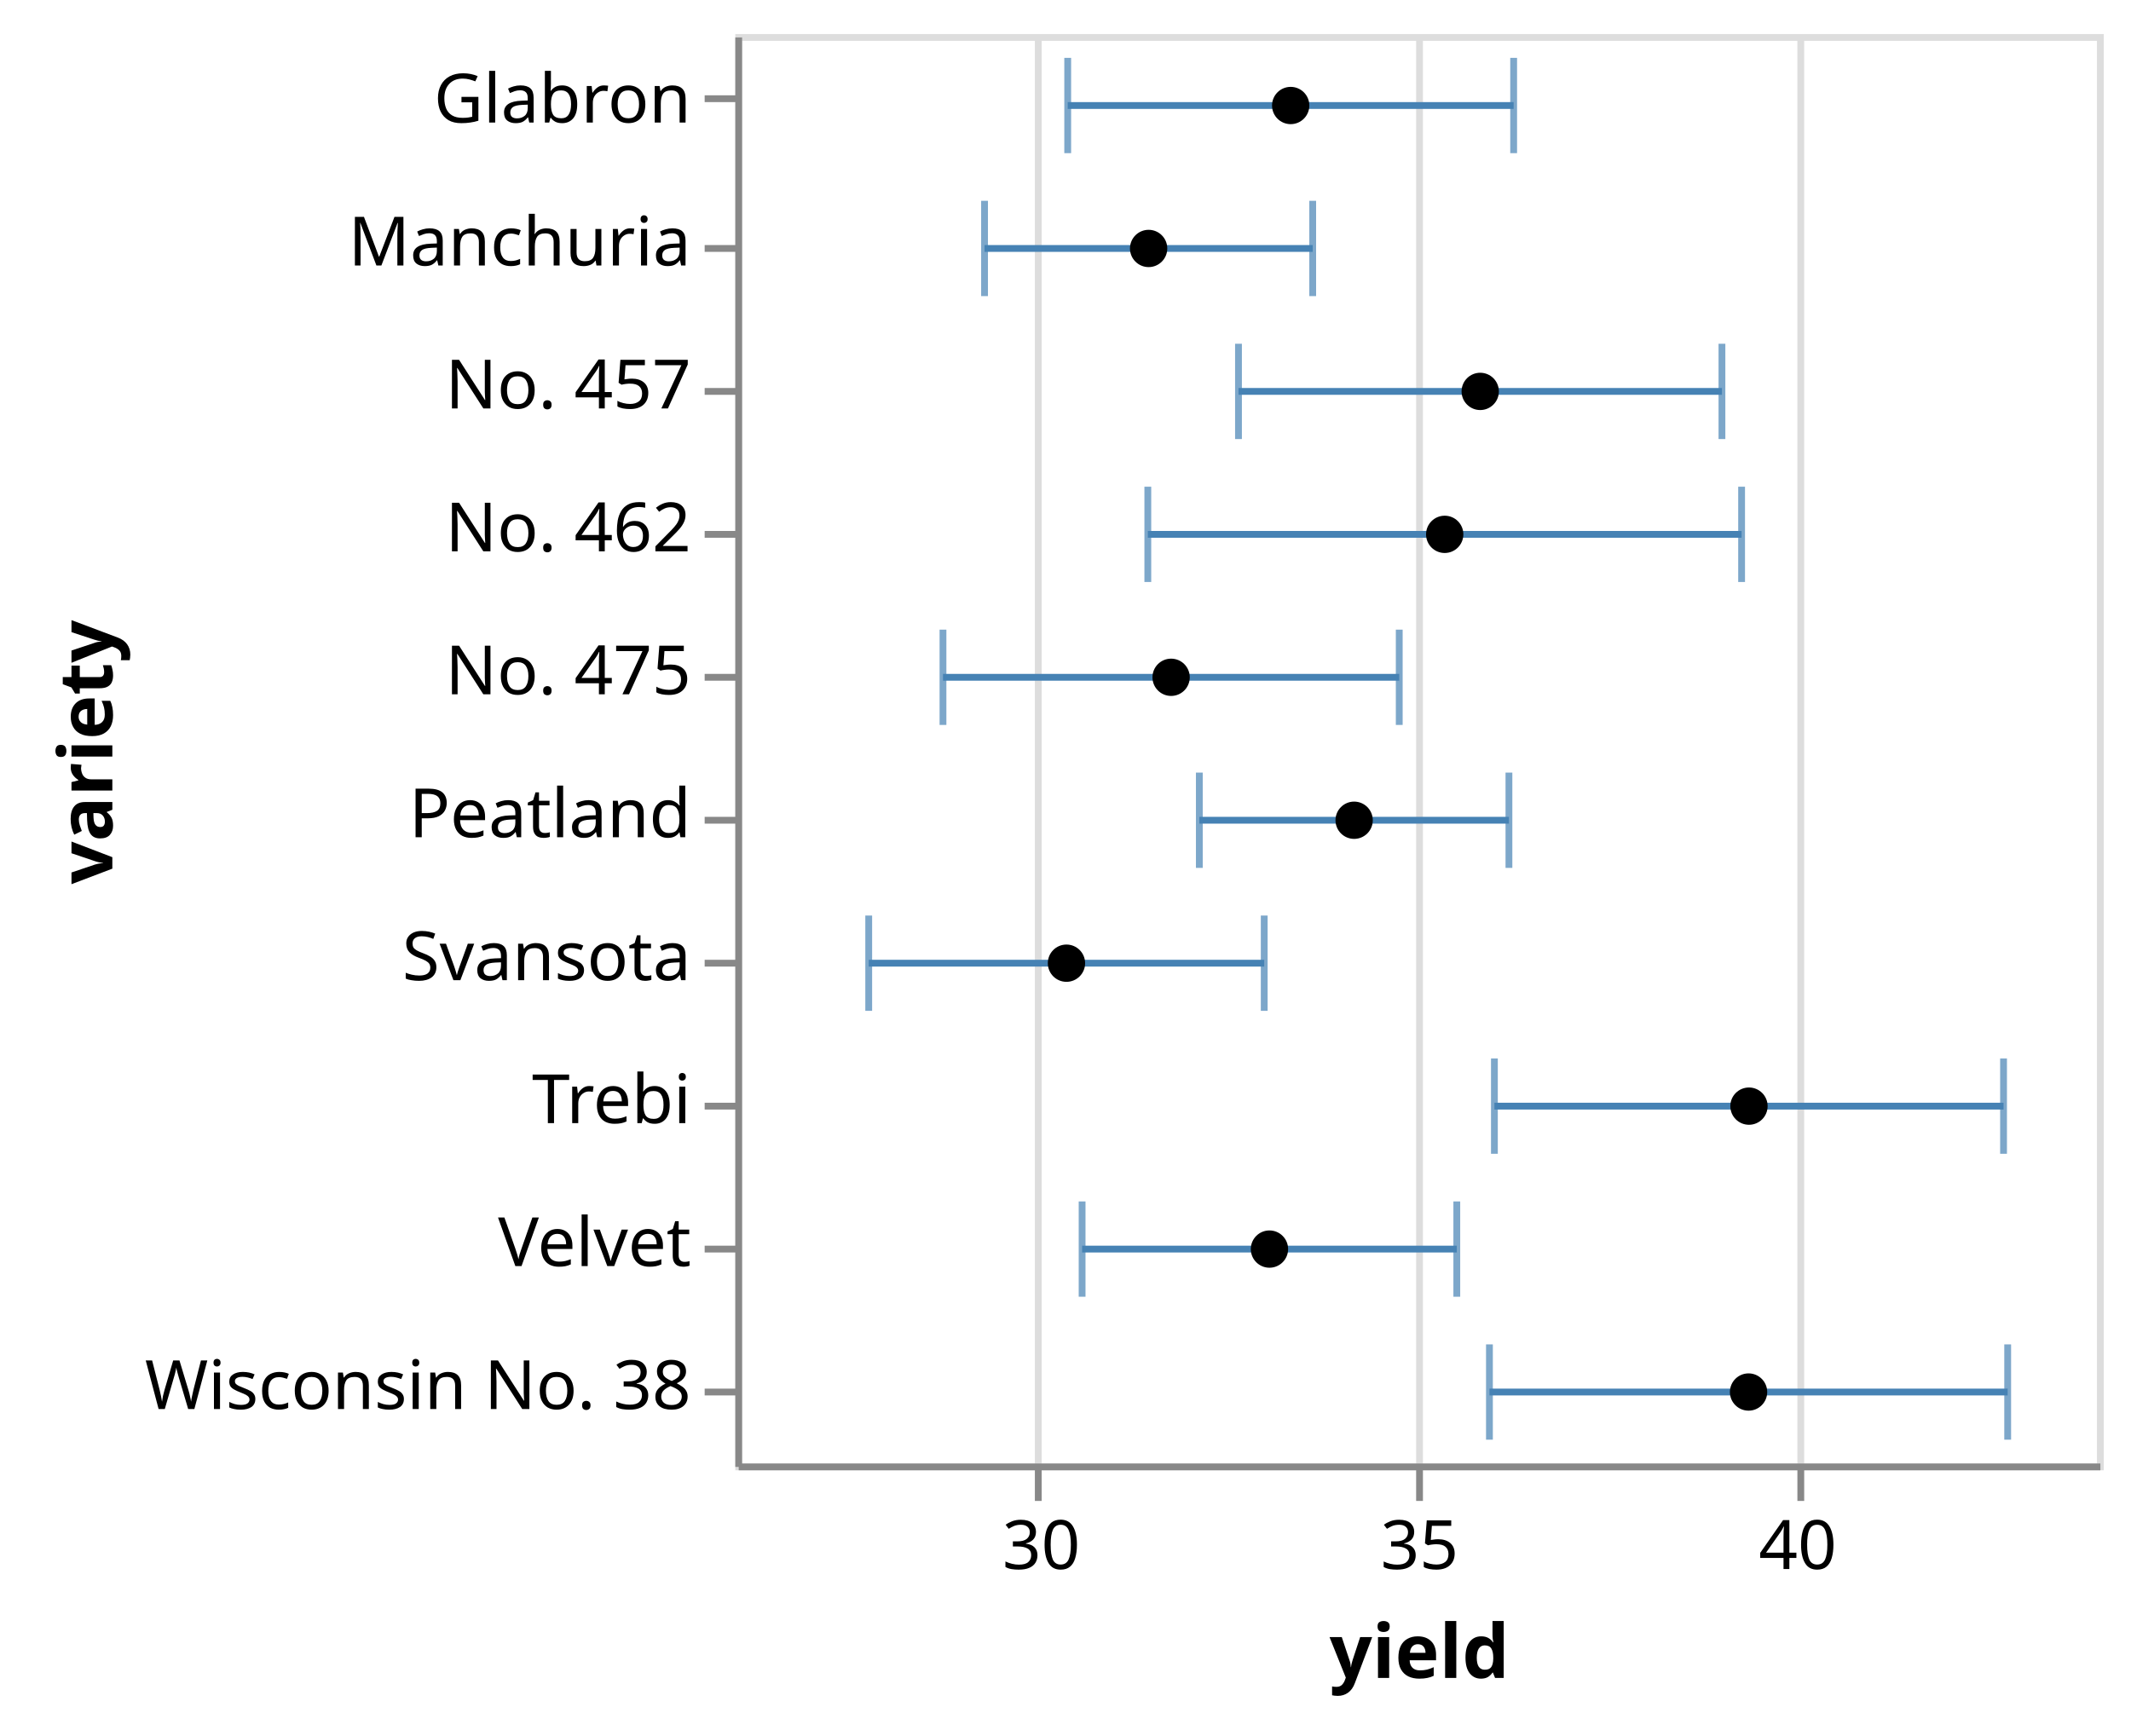
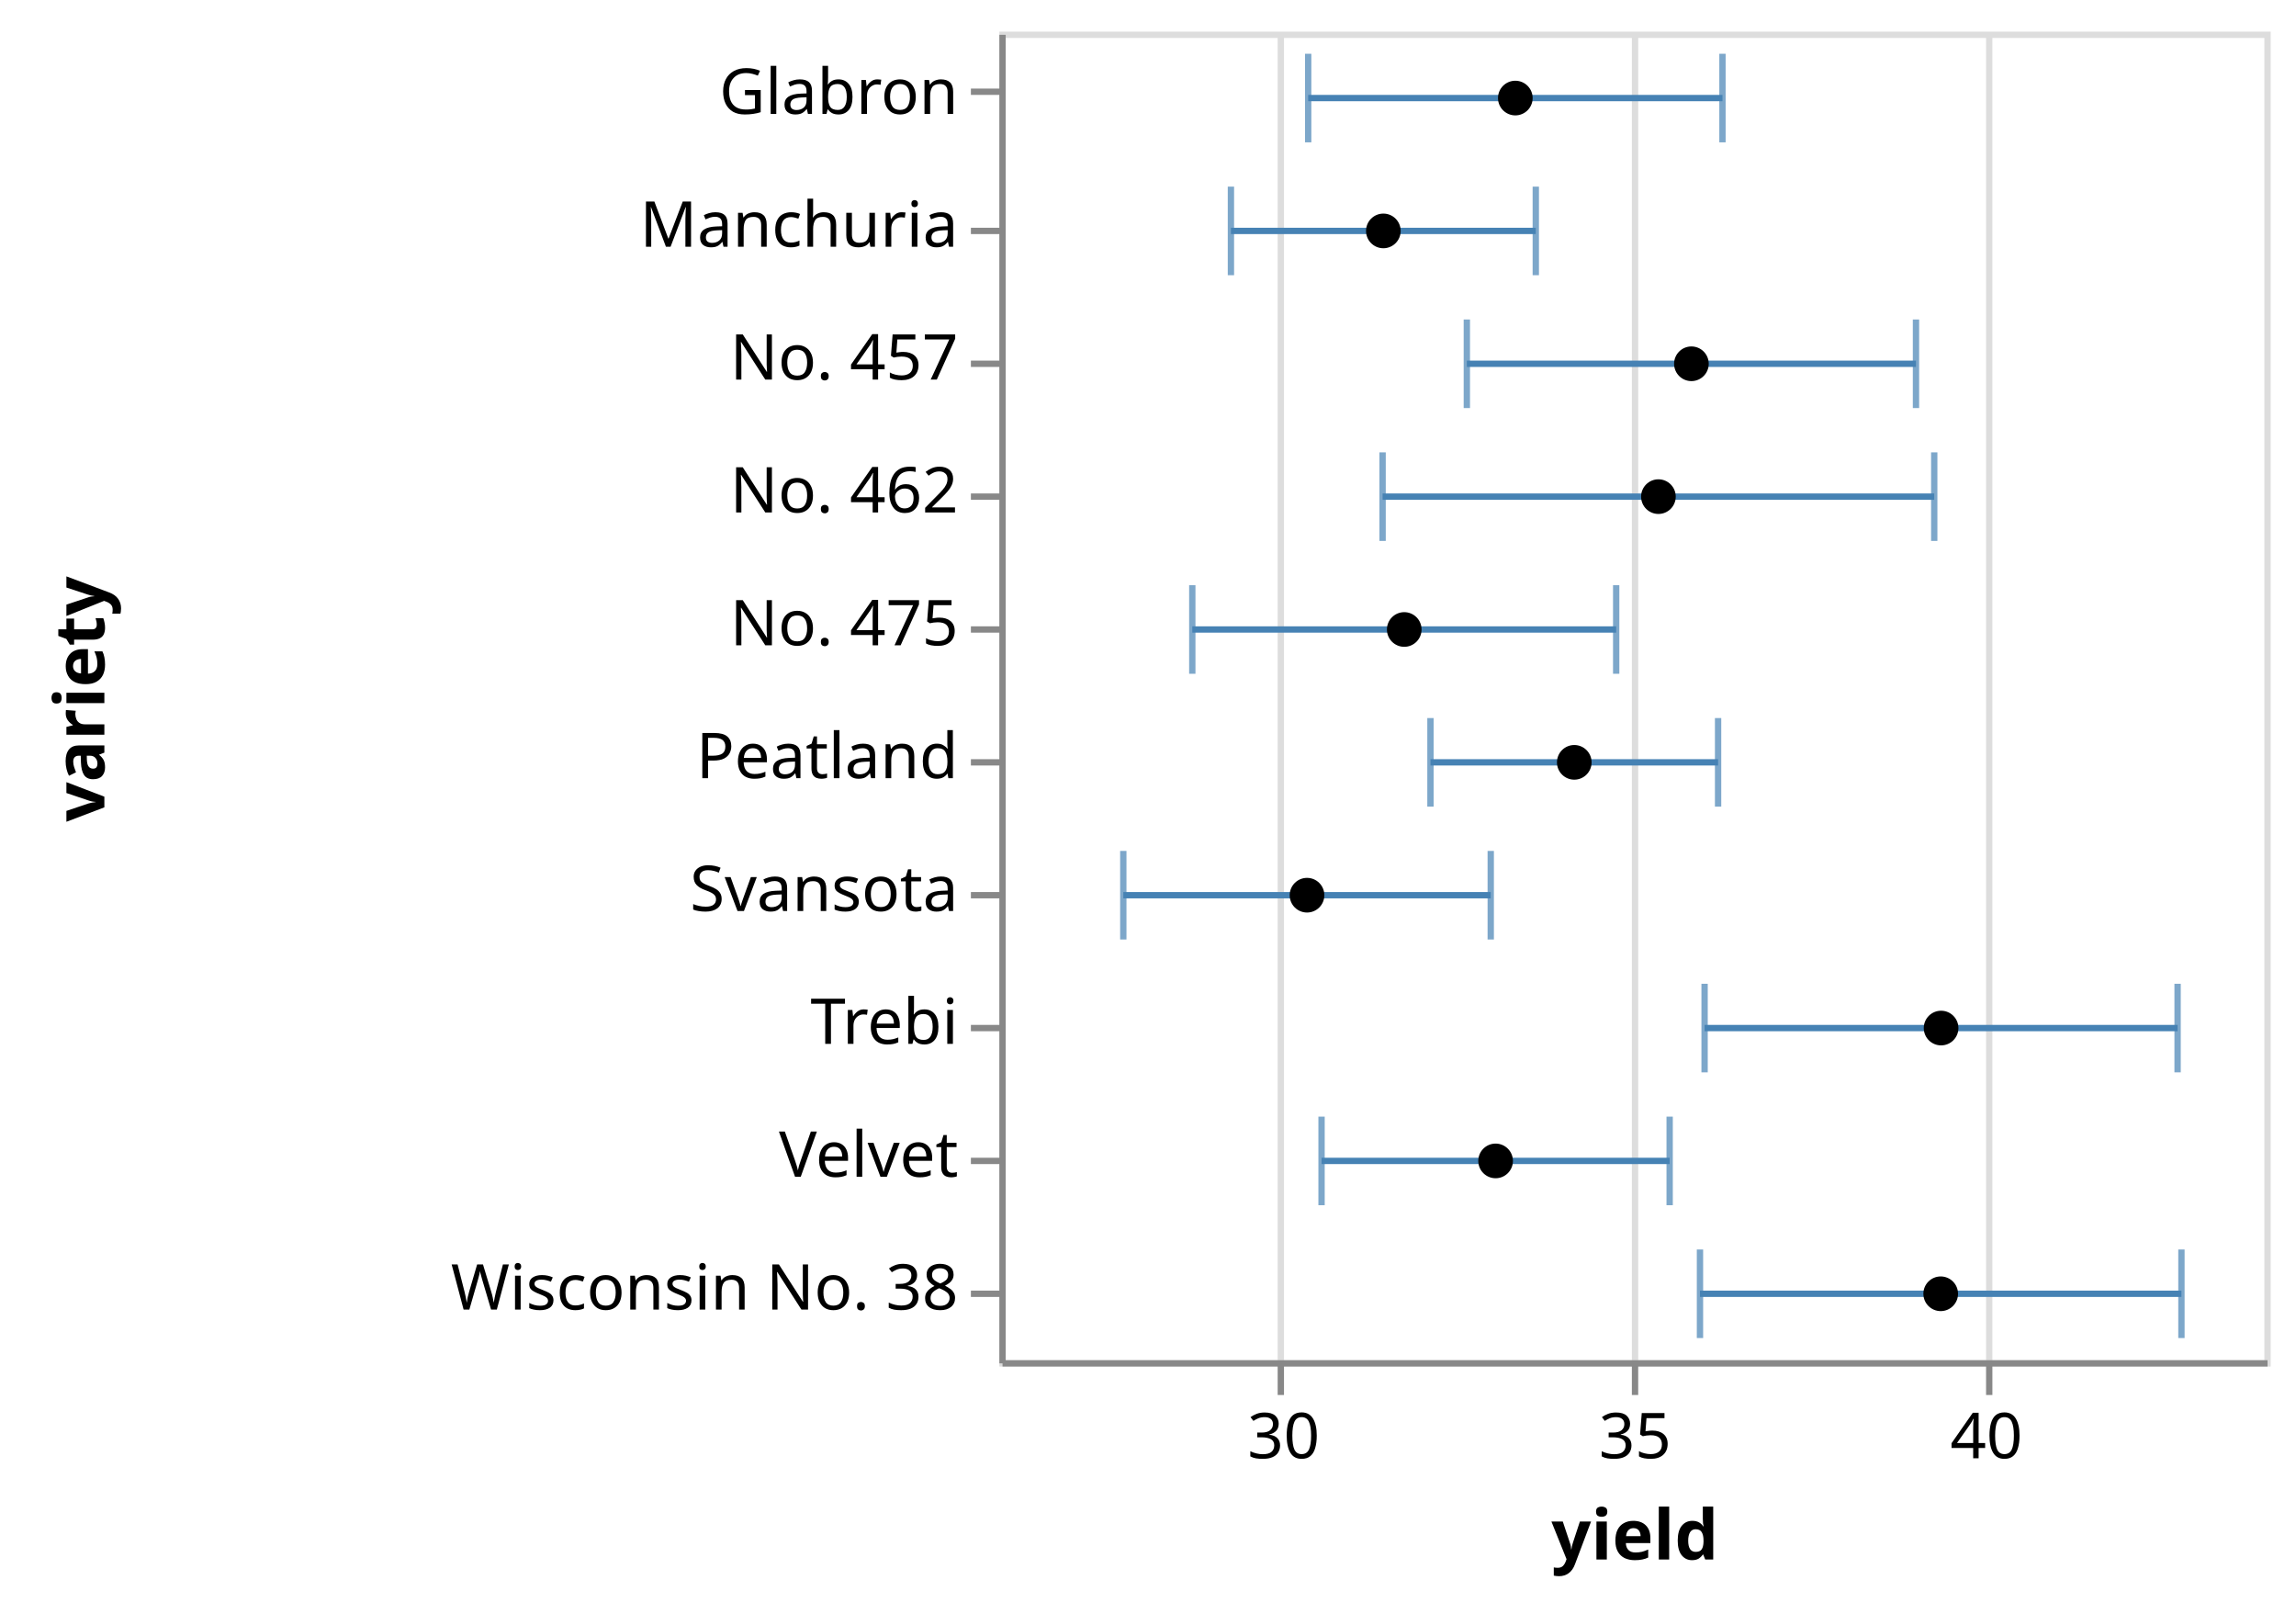
- <svg xmlns="http://www.w3.org/2000/svg" class="marks" width="313" height="255" viewBox="0 0 313 255" version="1.1">
-   <g transform="translate(108,5)">
+ <svg xmlns="http://www.w3.org/2000/svg" class="marks" width="363" height="255" viewBox="0 0 363 255" version="1.1">
+   <g transform="translate(158,5)">
    <g class="mark-group role-frame root">
      <g transform="translate(0,0)">
        <path class="background" d="M0.5,0.5h200v210h-200Z" style="fill: none; stroke: #ddd;" />
        <g>
          <g class="mark-group role-axis">
            <g transform="translate(0.5,210.5)">
              <path class="background" d="M0,0h0v0h0Z" style="pointer-events: none; fill: none;" />
              <g>
                <g class="mark-rule role-axis-grid" style="pointer-events: none;">
                  <line transform="translate(44,0)" x2="0" y2="-210" style="fill: none; stroke: #ddd; stroke-width: 1; opacity: 1;" />
                  <line transform="translate(100,0)" x2="0" y2="-210" style="fill: none; stroke: #ddd; stroke-width: 1; opacity: 1;" />
                  <line transform="translate(156,0)" x2="0" y2="-210" style="fill: none; stroke: #ddd; stroke-width: 1; opacity: 1;" />
                </g>
              </g>
            </g>
          </g>
          <g class="mark-rect role-mark layer_0_layer_0_marks">
            <path d="M36.11,24.5h1v14h-1Z" style="fill: #4682b4; opacity: 0.7;" />
            <path d="M48.324,3.5h1v14h-1Z" style="fill: #4682b4; opacity: 0.7;" />
            <path d="M19.096,129.5h1v14h-1Z" style="fill: #4682b4; opacity: 0.7;" />
            <path d="M50.439,171.5h1v14h-1Z" style="fill: #4682b4; opacity: 0.7;" />
            <path d="M110.997,150.5h1v14h-1Z" style="fill: #4682b4; opacity: 0.7;" />
            <path d="M73.408,45.5h1v14h-1Z" style="fill: #4682b4; opacity: 0.7;" />
            <path d="M60.09,66.5h1v14h-1Z" style="fill: #4682b4; opacity: 0.7;" />
            <path d="M67.658,108.5h1v14h-1Z" style="fill: #4682b4; opacity: 0.7;" />
            <path d="M30.004,87.5h1v14h-1Z" style="fill: #4682b4; opacity: 0.7;" />
            <path d="M110.268,192.5h1v14h-1Z" style="fill: #4682b4; opacity: 0.7;" />
          </g>
          <g class="mark-rect role-mark layer_0_layer_1_marks">
            <path d="M84.31,24.5h1v14h-1Z" style="fill: #4682b4; opacity: 0.7;" />
            <path d="M113.824,3.5h1v14h-1Z" style="fill: #4682b4; opacity: 0.7;" />
            <path d="M77.188,129.5h1v14h-1Z" style="fill: #4682b4; opacity: 0.7;" />
            <path d="M105.474,171.5h1v14h-1Z" style="fill: #4682b4; opacity: 0.7;" />
            <path d="M185.78,150.5h1v14h-1Z" style="fill: #4682b4; opacity: 0.7;" />
            <path d="M144.419,45.5h1v14h-1Z" style="fill: #4682b4; opacity: 0.7;" />
            <path d="M147.305,66.5h1v14h-1Z" style="fill: #4682b4; opacity: 0.7;" />
            <path d="M113.132,108.5h1v14h-1Z" style="fill: #4682b4; opacity: 0.7;" />
            <path d="M97.02,87.5h1v14h-1Z" style="fill: #4682b4; opacity: 0.7;" />
            <path d="M186.387,192.5h1v14h-1Z" style="fill: #4682b4; opacity: 0.7;" />
          </g>
          <g class="mark-rule role-mark layer_0_layer_2_marks">
            <line transform="translate(36.60995,31.5)" x2="48.2" y2="0" style="fill: none; stroke: #4682b4;" />
            <line transform="translate(48.82374,10.5)" x2="65.501" y2="0" style="fill: none; stroke: #4682b4;" />
            <line transform="translate(19.59598,136.5)" x2="58.092" y2="0" style="fill: none; stroke: #4682b4;" />
            <line transform="translate(50.93929,178.5)" x2="55.035" y2="0" style="fill: none; stroke: #4682b4;" />
            <line transform="translate(111.4975,157.5)" x2="74.783" y2="0" style="fill: none; stroke: #4682b4;" />
            <line transform="translate(73.9084,52.5)" x2="71.01" y2="0" style="fill: none; stroke: #4682b4;" />
            <line transform="translate(60.59017,73.5)" x2="87.215" y2="0" style="fill: none; stroke: #4682b4;" />
            <line transform="translate(68.15816,115.5)" x2="45.474" y2="0" style="fill: none; stroke: #4682b4;" />
            <line transform="translate(30.50442,94.5)" x2="67.016" y2="0" style="fill: none; stroke: #4682b4;" />
            <line transform="translate(110.7677,199.5)" x2="76.119" y2="0" style="fill: none; stroke: #4682b4;" />
          </g>
          <g class="mark-symbol role-mark layer_1_marks">
            <path transform="translate(60.70989,31.5)" d="M2.739,0A2.739,2.739,0,1,1,-2.739,0A2.739,2.739,0,1,1,2.739,0" style="fill: black; stroke-width: 2;" />
            <path transform="translate(81.57406,10.5)" d="M2.739,0A2.739,2.739,0,1,1,-2.739,0A2.739,2.739,0,1,1,2.739,0" style="fill: black; stroke-width: 2;" />
            <path transform="translate(48.64197,136.5)" d="M2.739,0A2.739,2.739,0,1,1,-2.739,0A2.739,2.739,0,1,1,2.739,0" style="fill: black; stroke-width: 2;" />
            <path transform="translate(78.45677,178.5)" d="M2.739,0A2.739,2.739,0,1,1,-2.739,0A2.739,2.739,0,1,1,2.739,0" style="fill: black; stroke-width: 2;" />
            <path transform="translate(148.8888,157.5)" d="M2.739,0A2.739,2.739,0,1,1,-2.739,0A2.739,2.739,0,1,1,2.739,0" style="fill: black; stroke-width: 2;" />
            <path transform="translate(109.4136,52.5)" d="M2.739,0A2.739,2.739,0,1,1,-2.739,0A2.739,2.739,0,1,1,2.739,0" style="fill: black; stroke-width: 2;" />
            <path transform="translate(104.1976,73.5)" d="M2.739,0A2.739,2.739,0,1,1,-2.739,0A2.739,2.739,0,1,1,2.739,0" style="fill: black; stroke-width: 2;" />
            <path transform="translate(90.89506,115.5)" d="M2.739,0A2.739,2.739,0,1,1,-2.739,0A2.739,2.739,0,1,1,2.739,0" style="fill: black; stroke-width: 2;" />
            <path transform="translate(64.01234,94.5)" d="M2.739,0A2.739,2.739,0,1,1,-2.739,0A2.739,2.739,0,1,1,2.739,0" style="fill: black; stroke-width: 2;" />
            <path transform="translate(148.8272,199.5)" d="M2.739,0A2.739,2.739,0,1,1,-2.739,0A2.739,2.739,0,1,1,2.739,0" style="fill: black; stroke-width: 2;" />
          </g>
          <g class="mark-group role-axis">
            <g transform="translate(0.5,210.5)">
              <path class="background" d="M0,0h0v0h0Z" style="pointer-events: none; fill: none;" />
              <g>
                <g class="mark-rule role-axis-tick" style="pointer-events: none;">
                  <line transform="translate(44,0)" x2="0" y2="5" style="fill: none; stroke: #888; stroke-width: 1; opacity: 1;" />
                  <line transform="translate(100,0)" x2="0" y2="5" style="fill: none; stroke: #888; stroke-width: 1; opacity: 1;" />
                  <line transform="translate(156,0)" x2="0" y2="5" style="fill: none; stroke: #888; stroke-width: 1; opacity: 1;" />
                </g>
                <g class="mark-text role-axis-label" style="pointer-events: none;">
                  <text text-anchor="middle" transform="translate(44.44444,15)" style="font-family: sans-serif; font-size: 10px; fill: #000; opacity: 1;">30</text>
                  <text text-anchor="middle" transform="translate(100,15)" style="font-family: sans-serif; font-size: 10px; fill: #000; opacity: 1;">35</text>
                  <text text-anchor="middle" transform="translate(155.5556,15)" style="font-family: sans-serif; font-size: 10px; fill: #000; opacity: 1;">40</text>
                </g>
                <g class="mark-rule role-axis-domain" style="pointer-events: none;">
                  <line transform="translate(0,0)" x2="200" y2="0" style="fill: none; stroke: #888; stroke-width: 1; opacity: 1;" />
                </g>
                <g class="mark-text role-axis-title" style="pointer-events: none;">
                  <text text-anchor="middle" transform="translate(100,31)" style="font-family: sans-serif; font-size: 11px; font-weight: bold; fill: #000; opacity: 1;">yield</text>
                </g>
              </g>
            </g>
          </g>
          <g class="mark-group role-axis">
            <g transform="translate(0.5,0.5)">
              <path class="background" d="M0,0h0v0h0Z" style="pointer-events: none; fill: none;" />
              <g>
                <g class="mark-rule role-axis-tick" style="pointer-events: none;">
                  <line transform="translate(0,9)" x2="-5" y2="0" style="fill: none; stroke: #888; stroke-width: 1; opacity: 1;" />
                  <line transform="translate(0,31)" x2="-5" y2="0" style="fill: none; stroke: #888; stroke-width: 1; opacity: 1;" />
                  <line transform="translate(0,52)" x2="-5" y2="0" style="fill: none; stroke: #888; stroke-width: 1; opacity: 1;" />
                  <line transform="translate(0,73)" x2="-5" y2="0" style="fill: none; stroke: #888; stroke-width: 1; opacity: 1;" />
                  <line transform="translate(0,94)" x2="-5" y2="0" style="fill: none; stroke: #888; stroke-width: 1; opacity: 1;" />
                  <line transform="translate(0,115)" x2="-5" y2="0" style="fill: none; stroke: #888; stroke-width: 1; opacity: 1;" />
                  <line transform="translate(0,136)" x2="-5" y2="0" style="fill: none; stroke: #888; stroke-width: 1; opacity: 1;" />
                  <line transform="translate(0,157)" x2="-5" y2="0" style="fill: none; stroke: #888; stroke-width: 1; opacity: 1;" />
                  <line transform="translate(0,178)" x2="-5" y2="0" style="fill: none; stroke: #888; stroke-width: 1; opacity: 1;" />
                  <line transform="translate(0,199)" x2="-5" y2="0" style="fill: none; stroke: #888; stroke-width: 1; opacity: 1;" />
                </g>
                <g class="mark-text role-axis-label" style="pointer-events: none;">
                  <text text-anchor="end" transform="translate(-7,12.5)" style="font-family: sans-serif; font-size: 10px; fill: #000; opacity: 1;">Glabron</text>
                  <text text-anchor="end" transform="translate(-7,33.5)" style="font-family: sans-serif; font-size: 10px; fill: #000; opacity: 1;">Manchuria</text>
                  <text text-anchor="end" transform="translate(-7,54.5)" style="font-family: sans-serif; font-size: 10px; fill: #000; opacity: 1;">No. 457</text>
                  <text text-anchor="end" transform="translate(-7,75.5)" style="font-family: sans-serif; font-size: 10px; fill: #000; opacity: 1;">No. 462</text>
                  <text text-anchor="end" transform="translate(-7,96.5)" style="font-family: sans-serif; font-size: 10px; fill: #000; opacity: 1;">No. 475</text>
                  <text text-anchor="end" transform="translate(-7,117.5)" style="font-family: sans-serif; font-size: 10px; fill: #000; opacity: 1;">Peatland</text>
                  <text text-anchor="end" transform="translate(-7,138.5)" style="font-family: sans-serif; font-size: 10px; fill: #000; opacity: 1;">Svansota</text>
                  <text text-anchor="end" transform="translate(-7,159.5)" style="font-family: sans-serif; font-size: 10px; fill: #000; opacity: 1;">Trebi</text>
                  <text text-anchor="end" transform="translate(-7,180.5)" style="font-family: sans-serif; font-size: 10px; fill: #000; opacity: 1;">Velvet</text>
                  <text text-anchor="end" transform="translate(-7,201.5)" style="font-family: sans-serif; font-size: 10px; fill: #000; opacity: 1;">Wisconsin No. 38</text>
                </g>
                <g class="mark-rule role-axis-domain" style="pointer-events: none;">
                  <line transform="translate(0,0)" x2="0" y2="210" style="fill: none; stroke: #888; stroke-width: 1; opacity: 1;" />
                </g>
                <g class="mark-text role-axis-title" style="pointer-events: none;">
-                   <text text-anchor="middle" transform="translate(-90,105) rotate(-90) translate(0,-2)" style="font-family: sans-serif; font-size: 11px; font-weight: bold; fill: #000; opacity: 1;">variety</text>
+                   <text text-anchor="middle" transform="translate(-140,105) rotate(-90) translate(0,-2)" style="font-family: sans-serif; font-size: 11px; font-weight: bold; fill: #000; opacity: 1;">variety</text>
                </g>
              </g>
            </g>
          </g>
        </g>
      </g>
    </g>
  </g>
</svg>
